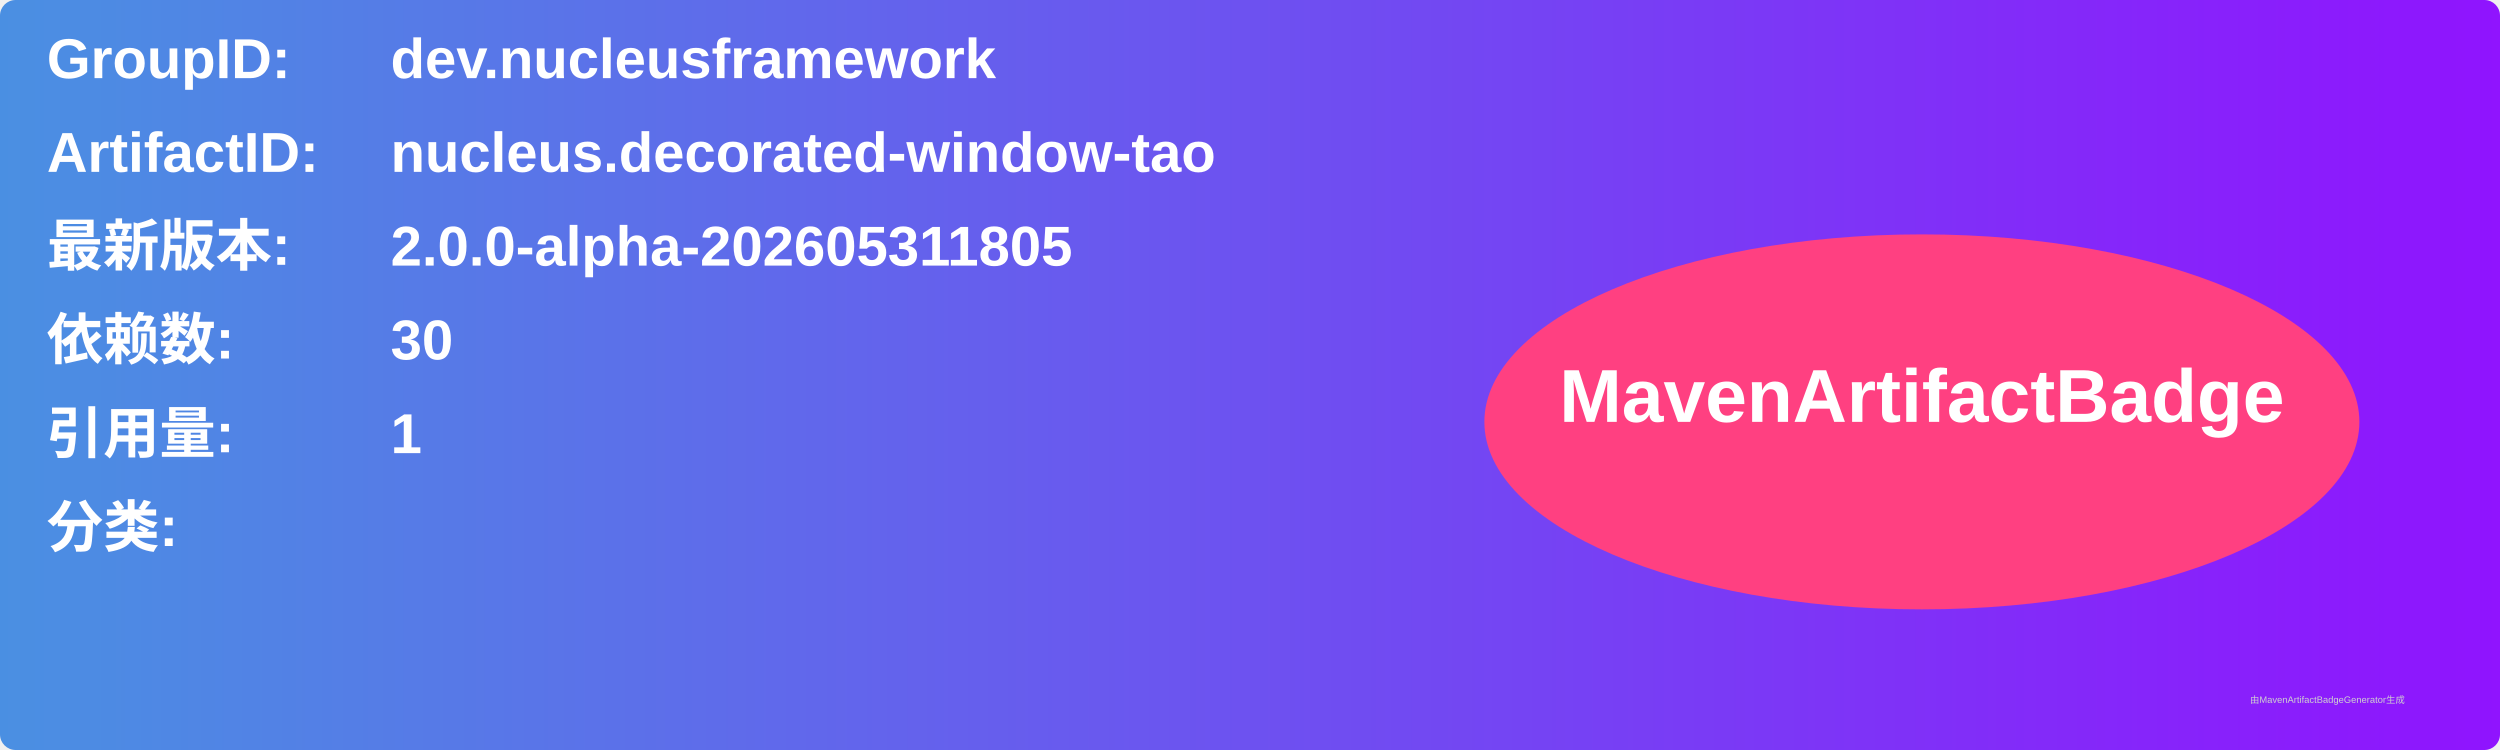
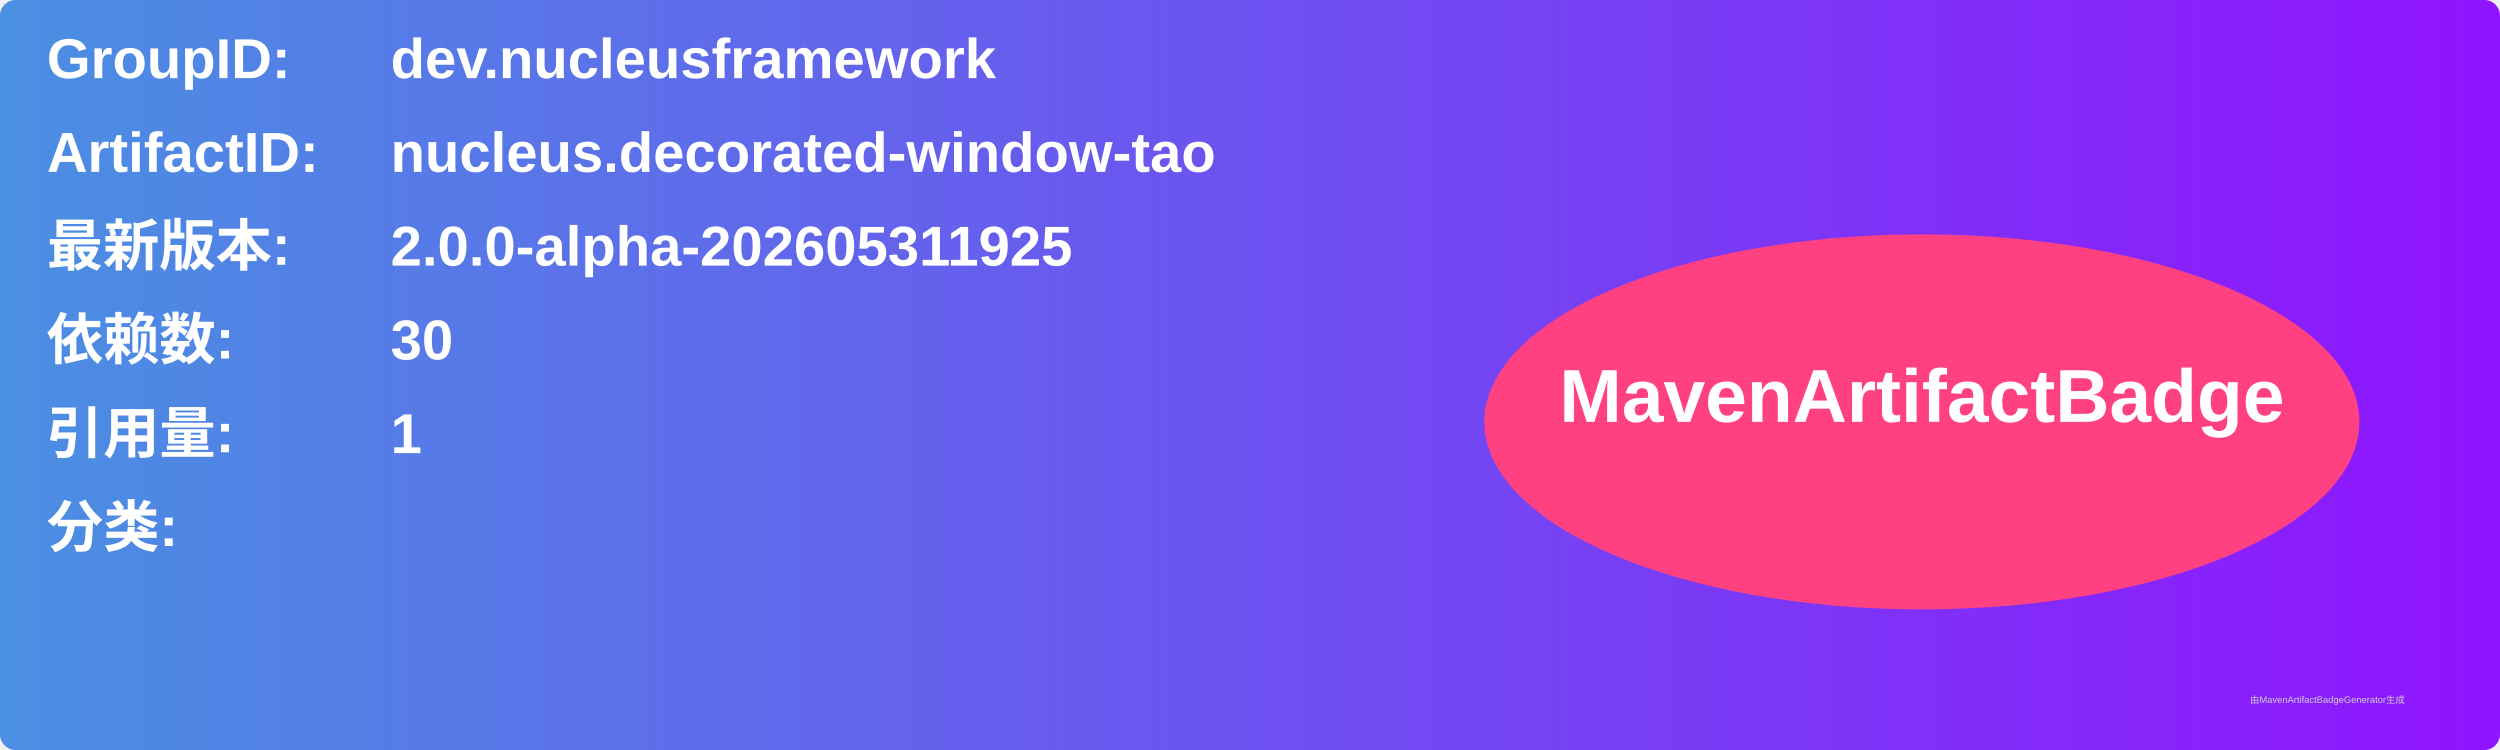
<svg xmlns="http://www.w3.org/2000/svg" width="800" height="240" viewBox="0 0 800 240">
  <linearGradient id="grad" x1="0%" y1="0%" x2="100%" y2="0%">
    <stop offset="0%" stop-color="#4a90e2" />
    <stop offset="100%" stop-color="#9013fe" />
  </linearGradient>
  <rect width="100%" height="100%" rx="5" ry="5" fill="url(#grad)" />
  <g transform="translate(15, 15)">
    <text x="0" y="10" font-family="Arial" font-size="18" fill="white" font-weight="bold" width="260">GroupID:</text>
    <text x="110" y="10" font-family="Arial" font-size="18" fill="white" font-weight="bold" width="460">dev.nucleusframework</text>
    <text x="0" y="40" font-family="Arial" font-size="18" fill="white" font-weight="bold" width="260">ArtifactID:</text>
    <text x="110" y="40" font-family="Arial" font-size="18" fill="white" font-weight="bold" width="460">nucleus.decorated-window-tao</text>
    <text x="0" y="70" font-family="Arial" font-size="18" fill="white" font-weight="bold">最新版本:</text>
    <text x="110" y="70" font-family="Arial" font-size="18" fill="white" font-weight="bold">
-       <tspan font-weight="bold">2.0.0-alpha-202605311805</tspan>
+       <tspan font-weight="bold">2.0.0-alpha-202605311925</tspan>
    </text>
    <text x="0" y="100" font-family="Arial" font-size="18" fill="white" font-weight="bold">依赖数: </text>
    <text x="110" y="100" font-family="Arial" font-size="18" fill="white">
      <tspan font-weight="bold">30</tspan>
    </text>
    <text x="0" y="130" font-family="Arial" font-size="18" fill="white" font-weight="bold">引用量: </text>
    <text x="110" y="130" font-family="Arial" font-size="18" fill="white">
      <tspan font-weight="bold">1</tspan>
    </text>
    <text x="0" y="160" font-family="Arial" font-size="18" fill="white" font-weight="bold">分类:</text>
    <text x="10" y="190" font-family="Arial" font-size="10" fill="white">
      <tspan font-weight="bold" />
    </text>
    <ellipse cx="600" cy="120" rx="140" ry="60" fill="#ff4081" />
    <text x="600" y="120" text-anchor="middle" font-family="Arial" font-size="24" fill="white" font-weight="bold">MavenArtifactBadge</text>
  </g>
  <text x="720" y="225" font-family="Arial" font-size="3" fill="#d0d0d0">由MavenArtifactBadgeGenerator生成</text>
</svg>
